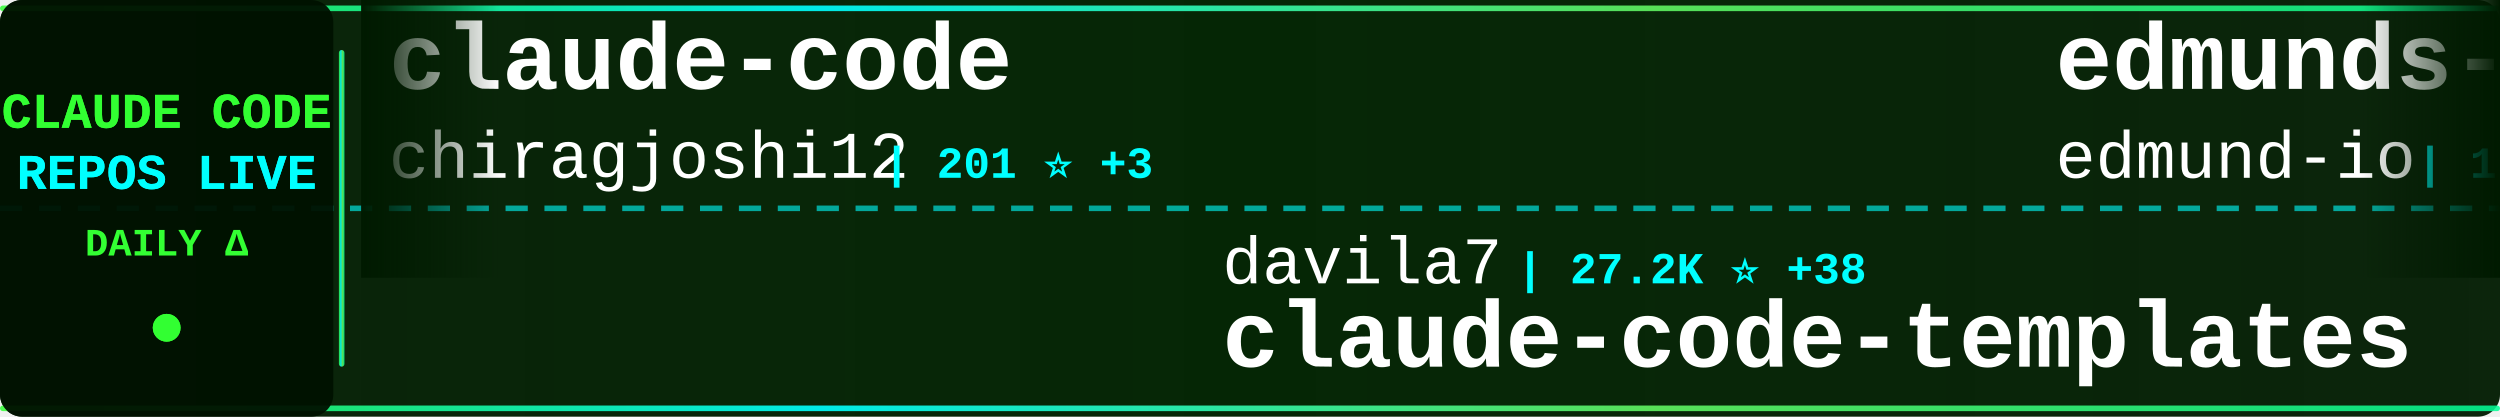
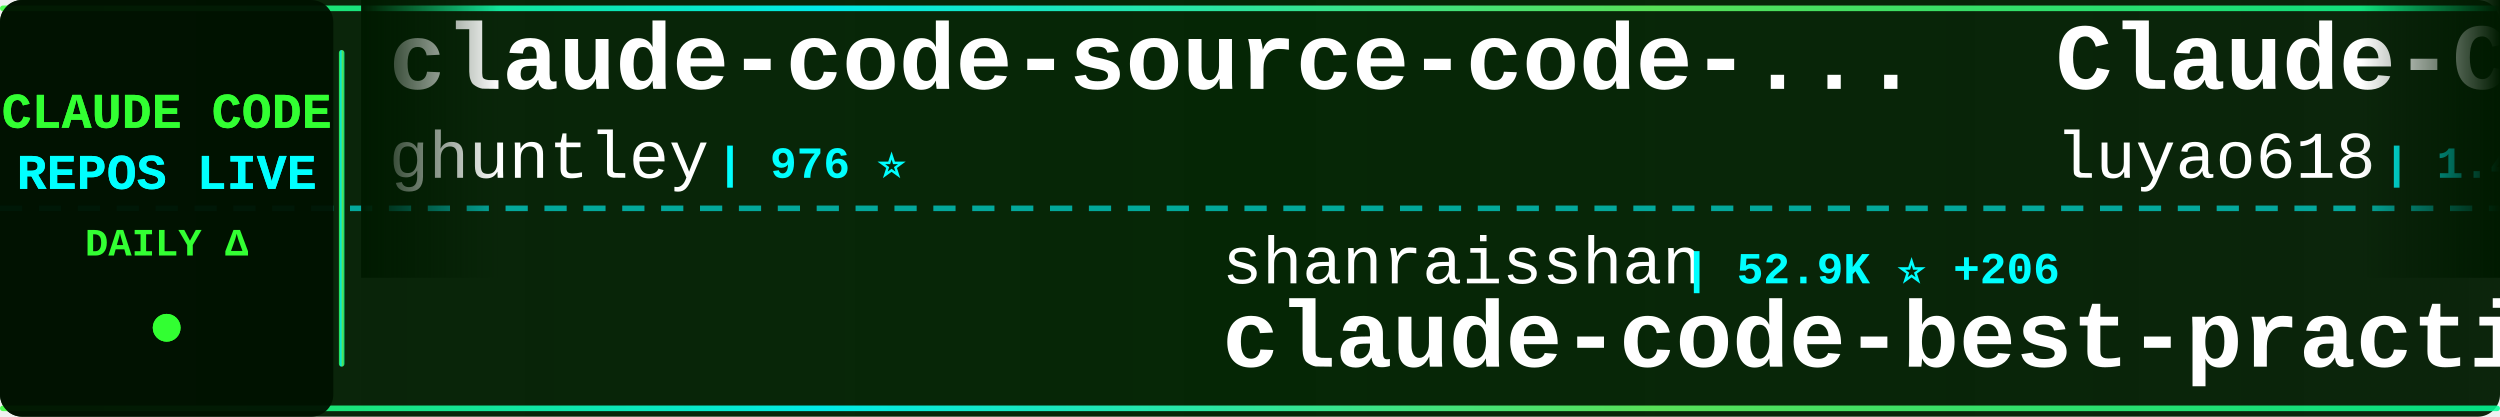
<svg xmlns="http://www.w3.org/2000/svg" width="900" height="150">
  <defs>
    <linearGradient id="tickerBg" x1="0%" y1="0%" x2="100%" y2="0%">
      <stop offset="0%" style="stop-color:#001a00;stop-opacity:0.95" />
      <stop offset="50%" style="stop-color:#002200;stop-opacity:0.98" />
      <stop offset="100%" style="stop-color:#001a00;stop-opacity:0.95" />
    </linearGradient>
    <linearGradient id="borderGrad" x1="0%" y1="0%" x2="100%" y2="0%">
      <stop offset="0%" style="stop-color:#33ff33;stop-opacity:0.85">
        <animate attributeName="stop-opacity" values="0.85;1;0.85" dur="2s" repeatCount="indefinite" />
      </stop>
      <stop offset="33%" style="stop-color:#00ffff;stop-opacity:0.9">
        <animate attributeName="stop-opacity" values="0.9;1;0.9" dur="2.2s" repeatCount="indefinite" />
      </stop>
      <stop offset="66%" style="stop-color:#66ff66;stop-opacity:0.85">
        <animate attributeName="stop-opacity" values="0.85;1;0.85" dur="1.8s" repeatCount="indefinite" />
      </stop>
      <stop offset="100%" style="stop-color:#00ff99;stop-opacity:0.85">
        <animate attributeName="stop-opacity" values="0.85;1;0.85" dur="2s" repeatCount="indefinite" />
      </stop>
    </linearGradient>
    <filter id="textGlow">
      <feGaussianBlur stdDeviation="0.1" result="coloredBlur" />
      <feMerge>
        <feMergeNode in="coloredBlur" />
        <feMergeNode in="SourceGraphic" />
      </feMerge>
    </filter>
    <filter id="metricGlow">
      <feGaussianBlur stdDeviation="0.2" result="coloredBlur" />
      <feMerge>
        <feMergeNode in="coloredBlur" />
        <feMergeNode in="SourceGraphic" />
      </feMerge>
    </filter>
    <linearGradient id="leftFade" x1="0%" y1="0%" x2="100%" y2="0%">
      <stop offset="0%" style="stop-color:#001a00;stop-opacity:1" />
      <stop offset="100%" style="stop-color:#001a00;stop-opacity:0" />
    </linearGradient>
    <linearGradient id="rightFade" x1="0%" y1="0%" x2="100%" y2="0%">
      <stop offset="0%" style="stop-color:#001a00;stop-opacity:0" />
      <stop offset="100%" style="stop-color:#001a00;stop-opacity:1" />
    </linearGradient>
  </defs>
  <rect width="900" height="150" fill="url(#tickerBg)" rx="8" />
  <rect x="0" y="2" width="900" height="2" fill="url(#borderGrad)" rx="1" />
  <rect x="0" y="146" width="900" height="2" fill="url(#borderGrad)" rx="1" />
  <line x1="0" y1="75" x2="900" y2="75" stroke="#00ffff" stroke-width="2" stroke-dasharray="8 6" opacity="0.6" />
  <rect x="0" y="0" width="120" height="150" fill="#001100" opacity="0.95" rx="8" />
  <text x="60" y="46" font-family="'Courier New', monospace" font-size="18" font-weight="bold" fill="#33ff33" text-anchor="middle" filter="url(#textGlow)">
    CLAUDE CODE
  </text>
  <text x="60" y="68" font-family="'Courier New', monospace" font-size="18" font-weight="bold" fill="#00ffff" text-anchor="middle" filter="url(#textGlow)">
    REPOS LIVE
  </text>
  <text x="60" y="92" font-family="'Courier New', monospace" font-size="14" font-weight="bold" fill="#33ff33" text-anchor="middle">
    DAILY Δ
  </text>
  <circle cx="60" cy="118" r="5" fill="#33ff33" filter="url(#metricGlow)">
    <animate attributeName="r" values="4;6;4" dur="1.5s" repeatCount="indefinite" />
    <animate attributeName="opacity" values="0.6;1;0.6" dur="1.5s" repeatCount="indefinite" />
  </circle>
  <rect x="122" y="18" width="2" height="114" fill="url(#borderGrad)" rx="1" />
  <clipPath id="tickerClip">
    <rect x="130" y="0" width="770" height="150" />
  </clipPath>
  <g clip-path="url(#tickerClip)">
    <g id="tickerItems">
      <animateTransform attributeName="transform" attributeType="XML" type="translate" from="0 0" to="-3000 0" dur="54s" repeatCount="indefinite" />
      <g transform="translate(0, 0)">
-         <text x="140" y="32" font-family="'Courier New', monospace" font-size="34" font-weight="bold" fill="#ffffff">claude-code</text>
-         <text x="140" y="64" font-family="'Courier New', monospace" font-size="24" font-weight="normal" fill="#ffffff" opacity="1.0">chiragjoshi12</text>
-         <text x="318" y="64" font-family="'Courier New', monospace" font-size="16" font-weight="bold" fill="#00ffff"> | 201 ⭐ +3</text>
+         <text x="140" y="32" font-family="'Courier New', monospace" font-size="34" font-weight="bold" fill="#ffffff">claude-code-source-code-...</text>
+         <text x="140" y="64" font-family="'Courier New', monospace" font-size="24" font-weight="normal" fill="#ffffff" opacity="1.0">ghuntley</text>
+         <text x="258" y="64" font-family="'Courier New', monospace" font-size="16" font-weight="bold" fill="#00ffff"> | 976 ⭐</text>
      </g>
      <g transform="translate(300, 0)">
-         <text x="140" y="102" font-family="'Courier New', monospace" font-size="24" font-weight="normal" fill="#ffffff" opacity="1.0">davila7</text>
-         <text x="246" y="102" font-family="'Courier New', monospace" font-size="16" font-weight="bold" fill="#00ffff"> | 27.2K ⭐ +38</text>
-         <text x="140" y="132" font-family="'Courier New', monospace" font-size="34" font-weight="bold" fill="#ffffff">claude-code-templates</text>
+         <text x="140" y="102" font-family="'Courier New', monospace" font-size="24" font-weight="normal" fill="#ffffff" opacity="1.0">shanraisshan</text>
+         <text x="306" y="102" font-family="'Courier New', monospace" font-size="16" font-weight="bold" fill="#00ffff"> | 52.9K ⭐ +206</text>
+         <text x="140" y="132" font-family="'Courier New', monospace" font-size="34" font-weight="bold" fill="#ffffff">claude-code-best-practic...</text>
      </g>
      <g transform="translate(600, 0)">
-         <text x="140" y="32" font-family="'Courier New', monospace" font-size="34" font-weight="bold" fill="#ffffff">edmunds-claude-code</text>
-         <text x="140" y="64" font-family="'Courier New', monospace" font-size="24" font-weight="normal" fill="#ffffff" opacity="1.0">edmund-io</text>
-         <text x="270" y="64" font-family="'Courier New', monospace" font-size="16" font-weight="bold" fill="#00ffff"> | 1.4K ⭐ +1</text>
+         <text x="140" y="32" font-family="'Courier New', monospace" font-size="34" font-weight="bold" fill="#ffffff">Claude-Code-Source-Study</text>
+         <text x="140" y="64" font-family="'Courier New', monospace" font-size="24" font-weight="normal" fill="#ffffff" opacity="1.0">luyao618</text>
+         <text x="258" y="64" font-family="'Courier New', monospace" font-size="16" font-weight="bold" fill="#00ffff"> | 1.4K ⭐ +8</text>
      </g>
      <g transform="translate(900, 0)">
-         <text x="140" y="102" font-family="'Courier New', monospace" font-size="24" font-weight="normal" fill="#ffffff" opacity="1.0">luongnv89</text>
-         <text x="270" y="102" font-family="'Courier New', monospace" font-size="16" font-weight="bold" fill="#00ffff"> | 32.7K ⭐ +148</text>
-         <text x="140" y="132" font-family="'Courier New', monospace" font-size="34" font-weight="bold" fill="#ffffff">claude-howto</text>
+         <text x="140" y="102" font-family="'Courier New', monospace" font-size="24" font-weight="normal" fill="#ffffff" opacity="1.0">anthropics</text>
+         <text x="282" y="102" font-family="'Courier New', monospace" font-size="16" font-weight="bold" fill="#00ffff"> | 824 ⭐ +3</text>
+         <text x="140" y="132" font-family="'Courier New', monospace" font-size="34" font-weight="bold" fill="#ffffff">claude-code-base-action</text>
      </g>
      <g transform="translate(1200, 0)">
-         <text x="140" y="32" font-family="'Courier New', monospace" font-size="34" font-weight="bold" fill="#ffffff">nanoclaw</text>
-         <text x="140" y="64" font-family="'Courier New', monospace" font-size="24" font-weight="normal" fill="#ffffff" opacity="1.0">nanocoai</text>
-         <text x="258" y="64" font-family="'Courier New', monospace" font-size="16" font-weight="bold" fill="#00ffff"> | 28.8K ⭐ +30</text>
+         <text x="140" y="32" font-family="'Courier New', monospace" font-size="34" font-weight="bold" fill="#ffffff">claude-code</text>
+         <text x="140" y="64" font-family="'Courier New', monospace" font-size="24" font-weight="normal" fill="#ffffff" opacity="1.0">lowcortisolprogrammer</text>
+         <text x="414" y="64" font-family="'Courier New', monospace" font-size="16" font-weight="bold" fill="#00ffff"> | 172 ⭐</text>
      </g>
      <g transform="translate(1500, 0)">
+         <text x="140" y="102" font-family="'Courier New', monospace" font-size="24" font-weight="normal" fill="#ffffff" opacity="1.0">kodu-ai</text>
+         <text x="246" y="102" font-family="'Courier New', monospace" font-size="16" font-weight="bold" fill="#00ffff"> | 5.3K ⭐</text>
+         <text x="140" y="132" font-family="'Courier New', monospace" font-size="34" font-weight="bold" fill="#ffffff">claude-coder</text>
+       </g>
+       <g transform="translate(1800, 0)">
+         <text x="140" y="32" font-family="'Courier New', monospace" font-size="34" font-weight="bold" fill="#ffffff">claude-plugins-official</text>
+         <text x="140" y="64" font-family="'Courier New', monospace" font-size="24" font-weight="normal" fill="#ffffff" opacity="1.0">anthropics</text>
+         <text x="282" y="64" font-family="'Courier New', monospace" font-size="16" font-weight="bold" fill="#00ffff"> | 19.3K ⭐ +82</text>
+       </g>
+       <g transform="translate(2100, 0)">
        <text x="140" y="102" font-family="'Courier New', monospace" font-size="24" font-weight="normal" fill="#ffffff" opacity="1.0">anthropics</text>
-         <text x="282" y="102" font-family="'Courier New', monospace" font-size="16" font-weight="bold" fill="#00ffff"> | 4.6K ⭐ +12</text>
+         <text x="282" y="102" font-family="'Courier New', monospace" font-size="16" font-weight="bold" fill="#00ffff"> | 4.6K ⭐ +15</text>
        <text x="140" y="132" font-family="'Courier New', monospace" font-size="34" font-weight="bold" fill="#ffffff">claude-code-security-rev...</text>
      </g>
-       <g transform="translate(1800, 0)">
-         <text x="140" y="32" font-family="'Courier New', monospace" font-size="34" font-weight="bold" fill="#ffffff">collection-claude-code-s...</text>
-         <text x="140" y="64" font-family="'Courier New', monospace" font-size="24" font-weight="normal" fill="#ffffff" opacity="1.0">chauncygu</text>
-         <text x="270" y="64" font-family="'Courier New', monospace" font-size="16" font-weight="bold" fill="#00ffff"> | 2.4K ⭐ +12</text>
+       <g transform="translate(2400, 0)">
+         <text x="140" y="32" font-family="'Courier New', monospace" font-size="34" font-weight="bold" fill="#ffffff">claude-code-sourcemap</text>
+         <text x="140" y="64" font-family="'Courier New', monospace" font-size="24" font-weight="normal" fill="#ffffff" opacity="1.0">Hyper66666</text>
+         <text x="282" y="64" font-family="'Courier New', monospace" font-size="16" font-weight="bold" fill="#00ffff"> | 214 ⭐</text>
      </g>
-       <g transform="translate(2100, 0)">
+       <g transform="translate(2700, 0)">
        <text x="140" y="102" font-family="'Courier New', monospace" font-size="24" font-weight="normal" fill="#ffffff" opacity="1.0">pedrohcgs</text>
-         <text x="270" y="102" font-family="'Courier New', monospace" font-size="16" font-weight="bold" fill="#00ffff"> | 1.1K ⭐ +4</text>
+         <text x="270" y="102" font-family="'Courier New', monospace" font-size="16" font-weight="bold" fill="#00ffff"> | 1.1K ⭐ +3</text>
        <text x="140" y="132" font-family="'Courier New', monospace" font-size="34" font-weight="bold" fill="#ffffff">claude-code-my-workflow</text>
      </g>
-       <g transform="translate(2400, 0)">
-         <text x="140" y="32" font-family="'Courier New', monospace" font-size="34" font-weight="bold" fill="#ffffff">claude-code</text>
-         <text x="140" y="64" font-family="'Courier New', monospace" font-size="24" font-weight="normal" fill="#ffffff" opacity="1.0">T-Lab-CUHKSZ</text>
-         <text x="306" y="64" font-family="'Courier New', monospace" font-size="16" font-weight="bold" fill="#00ffff"> | 310 ⭐ +1</text>
-       </g>
-       <g transform="translate(2700, 0)">
-         <text x="140" y="102" font-family="'Courier New', monospace" font-size="24" font-weight="normal" fill="#ffffff" opacity="1.0">disler</text>
-         <text x="234" y="102" font-family="'Courier New', monospace" font-size="16" font-weight="bold" fill="#00ffff"> | 3.7K ⭐ +7</text>
-         <text x="140" y="132" font-family="'Courier New', monospace" font-size="34" font-weight="bold" fill="#ffffff">claude-code-hooks-master...</text>
-       </g>
      <g transform="translate(3000, 0)">
-         <text x="140" y="32" font-family="'Courier New', monospace" font-size="34" font-weight="bold" fill="#ffffff">claude-code</text>
-         <text x="140" y="64" font-family="'Courier New', monospace" font-size="24" font-weight="normal" fill="#ffffff" opacity="1.0">chiragjoshi12</text>
-         <text x="318" y="64" font-family="'Courier New', monospace" font-size="16" font-weight="bold" fill="#00ffff"> | 201 ⭐ +3</text>
+         <text x="140" y="32" font-family="'Courier New', monospace" font-size="34" font-weight="bold" fill="#ffffff">claude-code-source-code-...</text>
+         <text x="140" y="64" font-family="'Courier New', monospace" font-size="24" font-weight="normal" fill="#ffffff" opacity="1.0">ghuntley</text>
+         <text x="258" y="64" font-family="'Courier New', monospace" font-size="16" font-weight="bold" fill="#00ffff"> | 976 ⭐</text>
      </g>
      <g transform="translate(3300, 0)">
-         <text x="140" y="102" font-family="'Courier New', monospace" font-size="24" font-weight="normal" fill="#ffffff" opacity="1.0">davila7</text>
-         <text x="246" y="102" font-family="'Courier New', monospace" font-size="16" font-weight="bold" fill="#00ffff"> | 27.2K ⭐ +38</text>
-         <text x="140" y="132" font-family="'Courier New', monospace" font-size="34" font-weight="bold" fill="#ffffff">claude-code-templates</text>
+         <text x="140" y="102" font-family="'Courier New', monospace" font-size="24" font-weight="normal" fill="#ffffff" opacity="1.0">shanraisshan</text>
+         <text x="306" y="102" font-family="'Courier New', monospace" font-size="16" font-weight="bold" fill="#00ffff"> | 52.9K ⭐ +206</text>
+         <text x="140" y="132" font-family="'Courier New', monospace" font-size="34" font-weight="bold" fill="#ffffff">claude-code-best-practic...</text>
      </g>
      <g transform="translate(3600, 0)">
-         <text x="140" y="32" font-family="'Courier New', monospace" font-size="34" font-weight="bold" fill="#ffffff">edmunds-claude-code</text>
-         <text x="140" y="64" font-family="'Courier New', monospace" font-size="24" font-weight="normal" fill="#ffffff" opacity="1.0">edmund-io</text>
-         <text x="270" y="64" font-family="'Courier New', monospace" font-size="16" font-weight="bold" fill="#00ffff"> | 1.4K ⭐ +1</text>
+         <text x="140" y="32" font-family="'Courier New', monospace" font-size="34" font-weight="bold" fill="#ffffff">Claude-Code-Source-Study</text>
+         <text x="140" y="64" font-family="'Courier New', monospace" font-size="24" font-weight="normal" fill="#ffffff" opacity="1.0">luyao618</text>
+         <text x="258" y="64" font-family="'Courier New', monospace" font-size="16" font-weight="bold" fill="#00ffff"> | 1.4K ⭐ +8</text>
      </g>
      <g transform="translate(3900, 0)">
-         <text x="140" y="102" font-family="'Courier New', monospace" font-size="24" font-weight="normal" fill="#ffffff" opacity="1.0">luongnv89</text>
-         <text x="270" y="102" font-family="'Courier New', monospace" font-size="16" font-weight="bold" fill="#00ffff"> | 32.7K ⭐ +148</text>
-         <text x="140" y="132" font-family="'Courier New', monospace" font-size="34" font-weight="bold" fill="#ffffff">claude-howto</text>
+         <text x="140" y="102" font-family="'Courier New', monospace" font-size="24" font-weight="normal" fill="#ffffff" opacity="1.0">anthropics</text>
+         <text x="282" y="102" font-family="'Courier New', monospace" font-size="16" font-weight="bold" fill="#00ffff"> | 824 ⭐ +3</text>
+         <text x="140" y="132" font-family="'Courier New', monospace" font-size="34" font-weight="bold" fill="#ffffff">claude-code-base-action</text>
      </g>
    </g>
  </g>
  <rect x="130" y="0" width="50" height="100" fill="url(#leftFade)" />
  <rect x="850" y="0" width="50" height="100" fill="url(#rightFade)" />
</svg>
